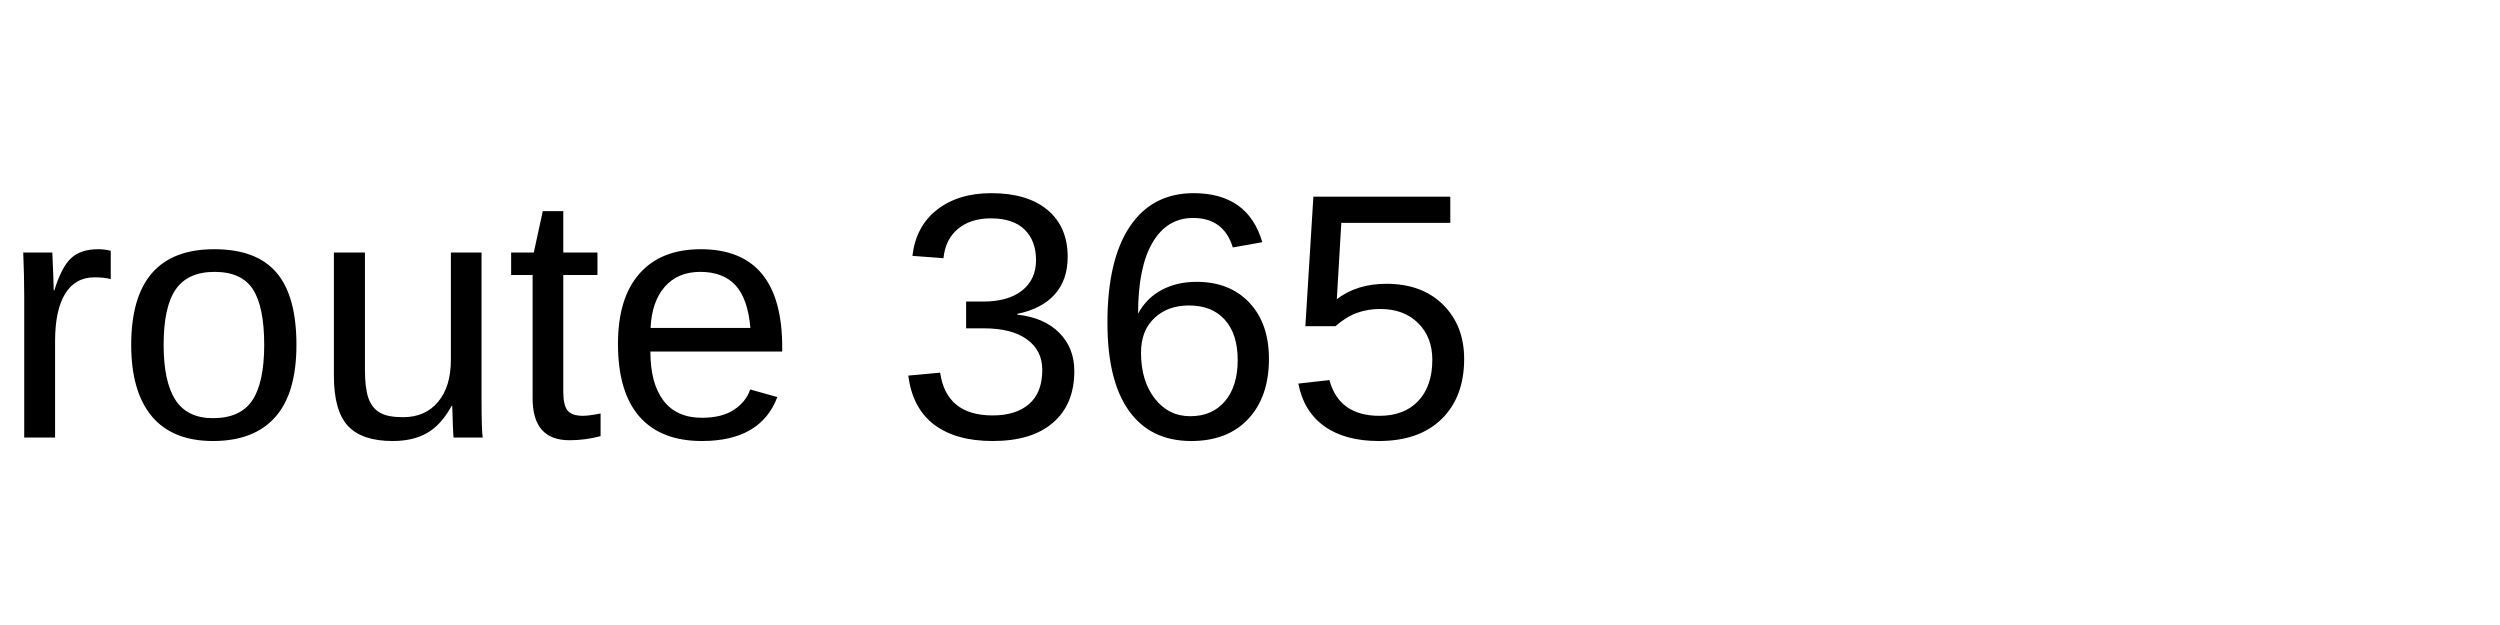
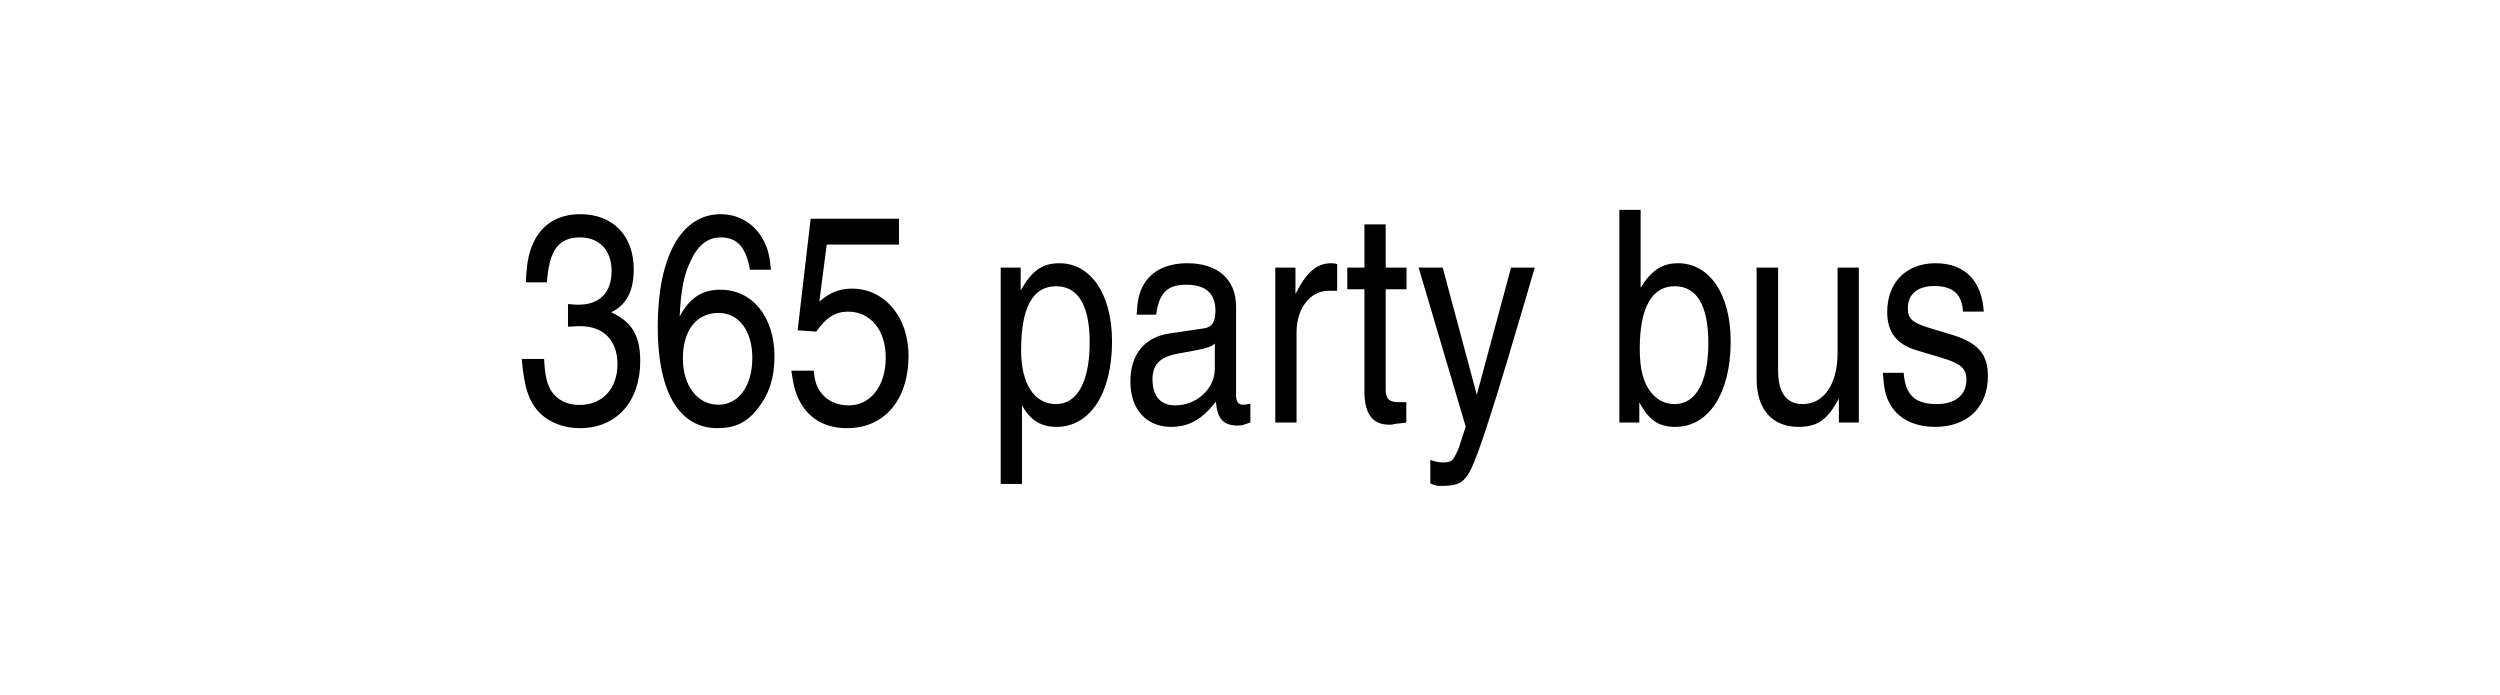
- <svg xmlns="http://www.w3.org/2000/svg" viewBox="0 0 200 50">
-   <text x="0" y="35" font-family="Arial, sans-serif" font-size="28" fill="currentColor">route 365</text>
+ <svg xmlns="http://www.w3.org/2000/svg" width="180" height="50" viewBox="0 0 180 50" version="1.1" id="svg1">
+   <defs id="defs1" />
+   <g id="layer1">
+     <text xml:space="preserve" style="font-style:normal;font-variant:normal;font-weight:normal;font-stretch:condensed;font-size:21.333px;font-family:'Arial Narrow';-inkscape-font-specification:'Arial Narrow Condensed';text-align:start;writing-mode:lr-tb;direction:ltr;text-anchor:start;fill:#000000;stroke-width:0.265" x="0" y="35" id="text1">
+       <tspan id="tspan1" style="font-size:21.333px;stroke-width:0.265" x="36.974" y="30.422">365 party bus</tspan>
+     </text>
+   </g>
</svg>
